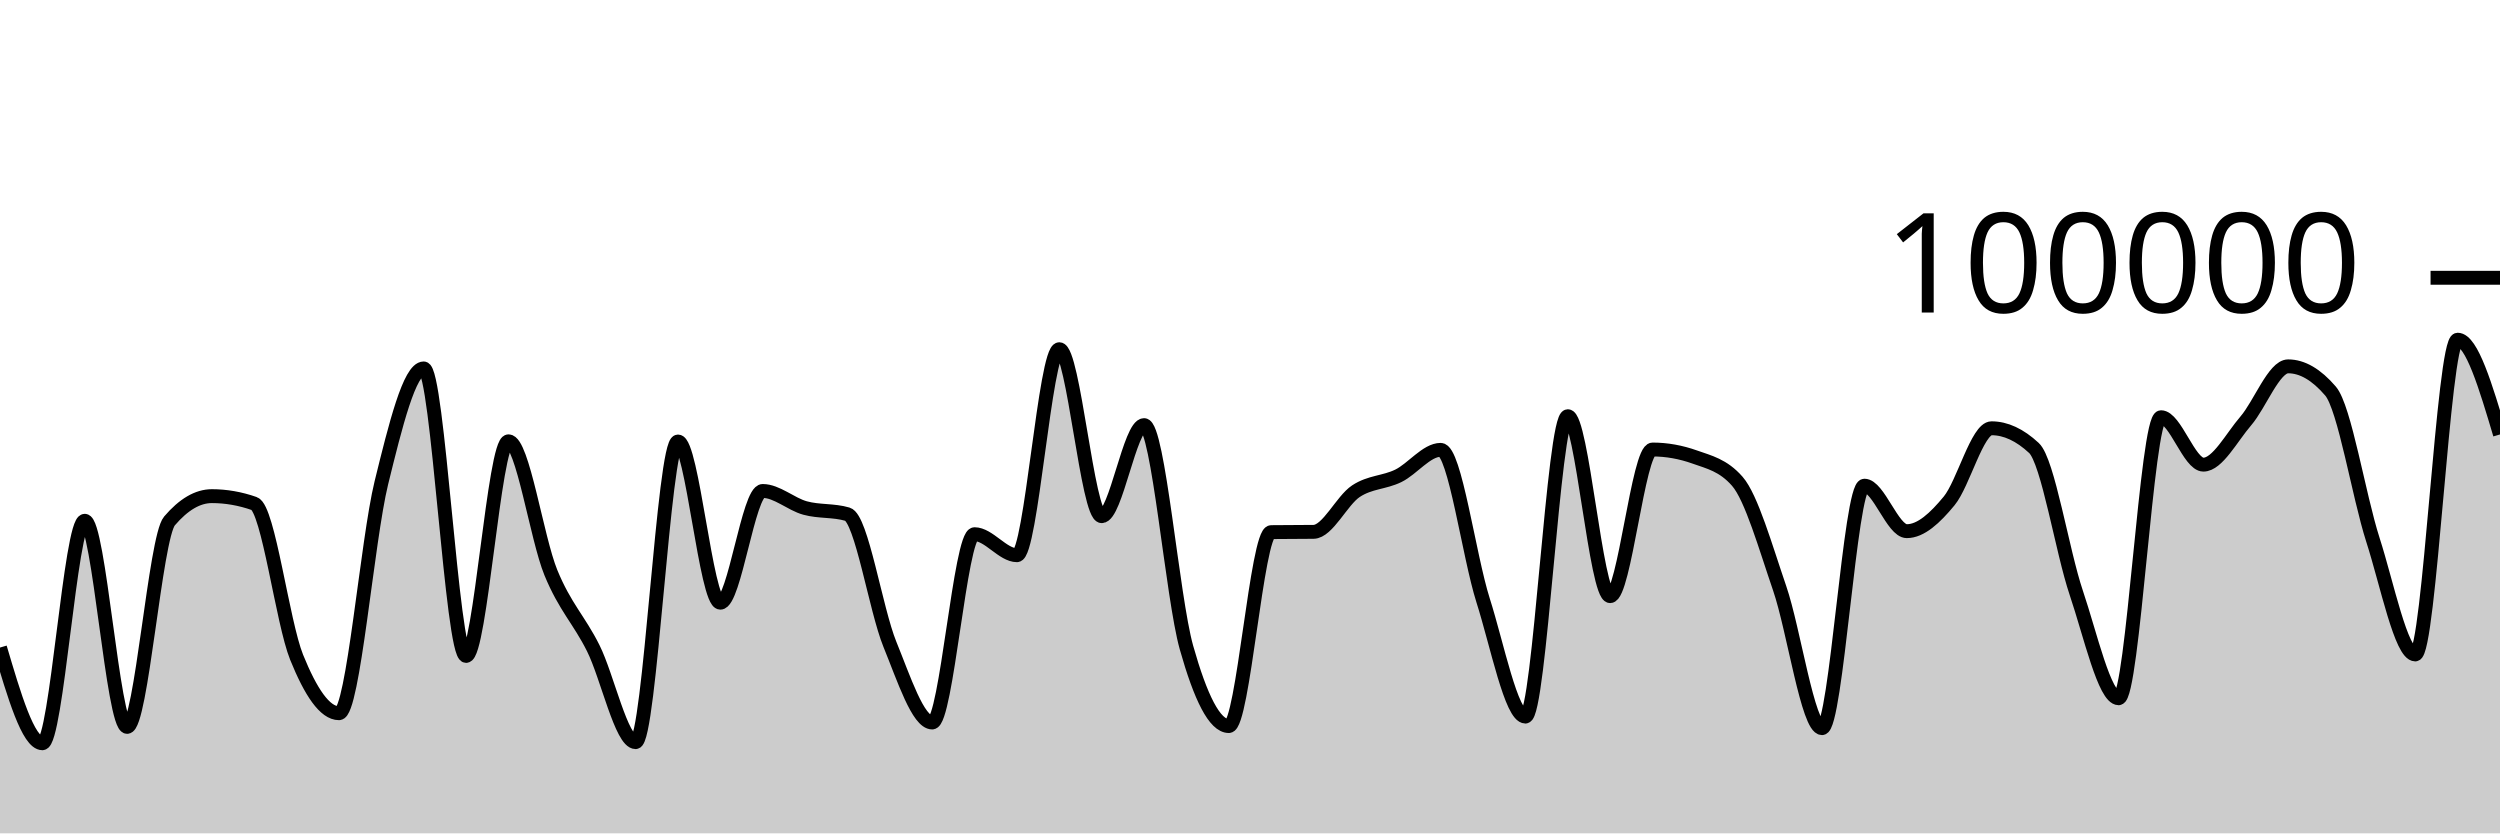
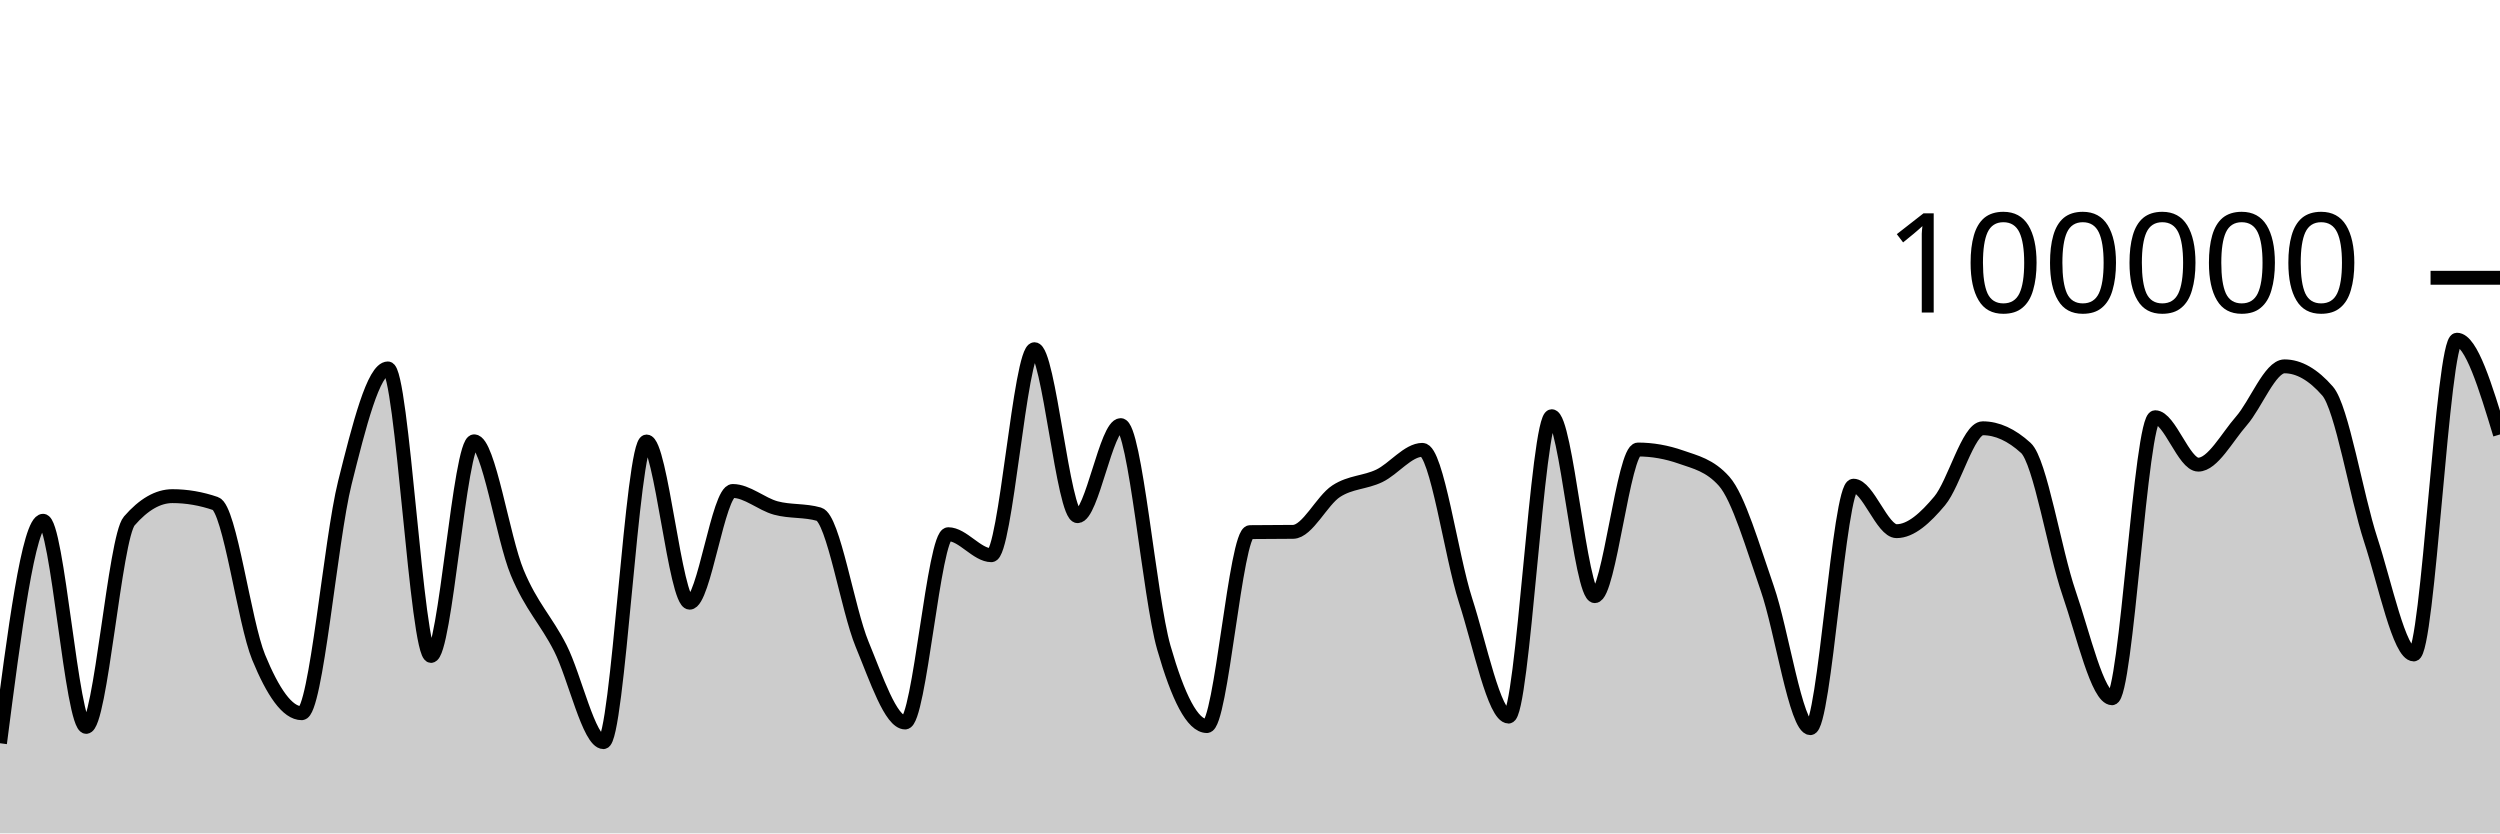
<svg xmlns="http://www.w3.org/2000/svg" viewBox="0 0 180 60">
  <g transform="translate(0,20)">
-     <path class="area" fill="rgba(0, 0, 0, 0.2)" d="M0,26.624C1.017,30.069,2.034,33.514,3.051,33.514C4.068,33.514,5.085,17.495,6.102,17.495C7.119,17.495,8.136,32.336,9.153,32.336C10.169,32.336,11.186,18.698,12.203,17.508C13.22,16.317,14.237,15.722,15.254,15.722C16.271,15.722,17.288,15.9,18.305,16.256C19.322,16.611,20.339,24.805,21.356,27.321C22.373,29.837,23.39,31.352,24.407,31.352C25.424,31.352,26.441,18.902,27.458,14.764C28.475,10.626,29.492,6.526,30.508,6.526C31.525,6.526,32.542,27.227,33.559,27.227C34.576,27.227,35.593,11.773,36.61,11.773C37.627,11.773,38.644,18.743,39.661,21.225C40.678,23.707,41.695,24.63,42.712,26.665C43.729,28.699,44.746,33.433,45.763,33.433C46.78,33.433,47.797,11.787,48.814,11.787C49.831,11.787,50.847,23.394,51.864,23.394C52.881,23.394,53.898,15.35,54.915,15.35C55.932,15.35,56.949,16.298,57.966,16.577C58.983,16.855,60,16.725,61.017,17.022C62.034,17.318,63.051,23.88,64.068,26.38C65.085,28.879,66.102,32.02,67.119,32.02C68.136,32.02,69.153,18.462,70.169,18.462C71.186,18.462,72.203,19.976,73.22,19.976C74.237,19.976,75.254,5.142,76.271,5.142C77.288,5.142,78.305,17.164,79.322,17.164C80.339,17.164,81.356,10.608,82.373,10.608C83.39,10.608,84.407,23.007,85.424,26.618C86.441,30.229,87.458,32.277,88.475,32.277C89.492,32.277,90.508,18.327,91.525,18.313C92.542,18.3,93.559,18.306,94.576,18.293C95.593,18.279,96.61,16.037,97.627,15.365C98.644,14.693,99.661,14.757,100.678,14.261C101.695,13.765,102.712,12.389,103.729,12.389C104.746,12.389,105.763,20.017,106.78,23.218C107.797,26.418,108.814,31.594,109.831,31.594C110.847,31.594,111.864,9.967,112.881,9.967C113.898,9.967,114.915,22.922,115.932,22.922C116.949,22.922,117.966,12.365,118.983,12.365C120,12.365,121.017,12.547,122.034,12.91C123.051,13.273,124.068,13.491,125.085,14.652C126.102,15.814,127.119,19.395,128.136,22.358C129.153,25.32,130.169,32.427,131.186,32.427C132.203,32.427,133.22,14.969,134.237,14.969C135.254,14.969,136.271,18.244,137.288,18.244C138.305,18.244,139.322,17.299,140.339,16.065C141.356,14.83,142.373,10.836,143.39,10.836C144.407,10.836,145.424,11.308,146.441,12.252C147.458,13.196,148.475,19.681,149.492,22.685C150.508,25.689,151.525,30.274,152.542,30.274C153.559,30.274,154.576,10.04,155.593,10.04C156.61,10.04,157.627,13.454,158.644,13.454C159.661,13.454,160.678,11.488,161.695,10.309C162.712,9.129,163.729,6.377,164.746,6.377C165.763,6.377,166.78,6.97,167.797,8.156C168.814,9.341,169.831,15.698,170.847,18.859C171.864,22.02,172.881,27.12,173.898,27.12C174.915,27.12,175.932,4.458,176.949,4.458C177.966,4.458,178.983,7.869,180,11.28L180,40C178.983,40,177.966,40,176.949,40C175.932,40,174.915,40,173.898,40C172.881,40,171.864,40,170.847,40C169.831,40,168.814,40,167.797,40C166.78,40,165.763,40,164.746,40C163.729,40,162.712,40,161.695,40C160.678,40,159.661,40,158.644,40C157.627,40,156.61,40,155.593,40C154.576,40,153.559,40,152.542,40C151.525,40,150.508,40,149.492,40C148.475,40,147.458,40,146.441,40C145.424,40,144.407,40,143.39,40C142.373,40,141.356,40,140.339,40C139.322,40,138.305,40,137.288,40C136.271,40,135.254,40,134.237,40C133.22,40,132.203,40,131.186,40C130.169,40,129.153,40,128.136,40C127.119,40,126.102,40,125.085,40C124.068,40,123.051,40,122.034,40C121.017,40,120,40,118.983,40C117.966,40,116.949,40,115.932,40C114.915,40,113.898,40,112.881,40C111.864,40,110.847,40,109.831,40C108.814,40,107.797,40,106.78,40C105.763,40,104.746,40,103.729,40C102.712,40,101.695,40,100.678,40C99.661,40,98.644,40,97.627,40C96.61,40,95.593,40,94.576,40C93.559,40,92.542,40,91.525,40C90.508,40,89.492,40,88.475,40C87.458,40,86.441,40,85.424,40C84.407,40,83.39,40,82.373,40C81.356,40,80.339,40,79.322,40C78.305,40,77.288,40,76.271,40C75.254,40,74.237,40,73.22,40C72.203,40,71.186,40,70.169,40C69.153,40,68.136,40,67.119,40C66.102,40,65.085,40,64.068,40C63.051,40,62.034,40,61.017,40C60,40,58.983,40,57.966,40C56.949,40,55.932,40,54.915,40C53.898,40,52.881,40,51.864,40C50.847,40,49.831,40,48.814,40C47.797,40,46.78,40,45.763,40C44.746,40,43.729,40,42.712,40C41.695,40,40.678,40,39.661,40C38.644,40,37.627,40,36.61,40C35.593,40,34.576,40,33.559,40C32.542,40,31.525,40,30.508,40C29.492,40,28.475,40,27.458,40C26.441,40,25.424,40,24.407,40C23.39,40,22.373,40,21.356,40C20.339,40,19.322,40,18.305,40C17.288,40,16.271,40,15.254,40C14.237,40,13.22,40,12.203,40C11.186,40,10.169,40,9.153,40C8.136,40,7.119,40,6.102,40C5.085,40,4.068,40,3.051,40C2.034,40,1.017,40,0,40Z" />
-     <path class="line" stroke="black" fill="none" d="M0,26.624C1.017,30.069,2.034,33.514,3.051,33.514C4.068,33.514,5.085,17.495,6.102,17.495C7.119,17.495,8.136,32.336,9.153,32.336C10.169,32.336,11.186,18.698,12.203,17.508C13.22,16.317,14.237,15.722,15.254,15.722C16.271,15.722,17.288,15.9,18.305,16.256C19.322,16.611,20.339,24.805,21.356,27.321C22.373,29.837,23.39,31.352,24.407,31.352C25.424,31.352,26.441,18.902,27.458,14.764C28.475,10.626,29.492,6.526,30.508,6.526C31.525,6.526,32.542,27.227,33.559,27.227C34.576,27.227,35.593,11.773,36.61,11.773C37.627,11.773,38.644,18.743,39.661,21.225C40.678,23.707,41.695,24.63,42.712,26.665C43.729,28.699,44.746,33.433,45.763,33.433C46.78,33.433,47.797,11.787,48.814,11.787C49.831,11.787,50.847,23.394,51.864,23.394C52.881,23.394,53.898,15.35,54.915,15.35C55.932,15.35,56.949,16.298,57.966,16.577C58.983,16.855,60,16.725,61.017,17.022C62.034,17.318,63.051,23.88,64.068,26.38C65.085,28.879,66.102,32.02,67.119,32.02C68.136,32.02,69.153,18.462,70.169,18.462C71.186,18.462,72.203,19.976,73.22,19.976C74.237,19.976,75.254,5.142,76.271,5.142C77.288,5.142,78.305,17.164,79.322,17.164C80.339,17.164,81.356,10.608,82.373,10.608C83.39,10.608,84.407,23.007,85.424,26.618C86.441,30.229,87.458,32.277,88.475,32.277C89.492,32.277,90.508,18.327,91.525,18.313C92.542,18.3,93.559,18.306,94.576,18.293C95.593,18.279,96.61,16.037,97.627,15.365C98.644,14.693,99.661,14.757,100.678,14.261C101.695,13.765,102.712,12.389,103.729,12.389C104.746,12.389,105.763,20.017,106.78,23.218C107.797,26.418,108.814,31.594,109.831,31.594C110.847,31.594,111.864,9.967,112.881,9.967C113.898,9.967,114.915,22.922,115.932,22.922C116.949,22.922,117.966,12.365,118.983,12.365C120,12.365,121.017,12.547,122.034,12.91C123.051,13.273,124.068,13.491,125.085,14.652C126.102,15.814,127.119,19.395,128.136,22.358C129.153,25.32,130.169,32.427,131.186,32.427C132.203,32.427,133.22,14.969,134.237,14.969C135.254,14.969,136.271,18.244,137.288,18.244C138.305,18.244,139.322,17.299,140.339,16.065C141.356,14.83,142.373,10.836,143.39,10.836C144.407,10.836,145.424,11.308,146.441,12.252C147.458,13.196,148.475,19.681,149.492,22.685C150.508,25.689,151.525,30.274,152.542,30.274C153.559,30.274,154.576,10.04,155.593,10.04C156.61,10.04,157.627,13.454,158.644,13.454C159.661,13.454,160.678,11.488,161.695,10.309C162.712,9.129,163.729,6.377,164.746,6.377C165.763,6.377,166.78,6.97,167.797,8.156C168.814,9.341,169.831,15.698,170.847,18.859C171.864,22.02,172.881,27.12,173.898,27.12C174.915,27.12,175.932,4.458,176.949,4.458C177.966,4.458,178.983,7.869,180,11.28" />
+     <path class="area" fill="rgba(0, 0, 0, 0.2)" d="M0,33.514C1.034,25.505,2.069,17.495,3.103,17.495C4.138,17.495,5.172,32.336,6.207,32.336C7.241,32.336,8.276,18.698,9.31,17.508C10.345,16.317,11.379,15.722,12.414,15.722C13.448,15.722,14.483,15.9,15.517,16.256C16.552,16.611,17.586,24.805,18.621,27.321C19.655,29.837,20.69,31.352,21.724,31.352C22.759,31.352,23.793,18.902,24.828,14.764C25.862,10.626,26.897,6.526,27.931,6.526C28.966,6.526,30,27.227,31.034,27.227C32.069,27.227,33.103,11.773,34.138,11.773C35.172,11.773,36.207,18.743,37.241,21.225C38.276,23.707,39.31,24.63,40.345,26.665C41.379,28.699,42.414,33.433,43.448,33.433C44.483,33.433,45.517,11.787,46.552,11.787C47.586,11.787,48.621,23.394,49.655,23.394C50.69,23.394,51.724,15.35,52.759,15.35C53.793,15.35,54.828,16.298,55.862,16.577C56.897,16.855,57.931,16.725,58.966,17.022C60,17.318,61.034,23.88,62.069,26.38C63.103,28.879,64.138,32.02,65.172,32.02C66.207,32.02,67.241,18.462,68.276,18.462C69.31,18.462,70.345,19.976,71.379,19.976C72.414,19.976,73.448,5.142,74.483,5.142C75.517,5.142,76.552,17.164,77.586,17.164C78.621,17.164,79.655,10.608,80.69,10.608C81.724,10.608,82.759,23.007,83.793,26.618C84.828,30.229,85.862,32.277,86.897,32.277C87.931,32.277,88.966,18.327,90,18.313C91.034,18.3,92.069,18.306,93.103,18.293C94.138,18.279,95.172,16.037,96.207,15.365C97.241,14.693,98.276,14.757,99.31,14.261C100.345,13.765,101.379,12.389,102.414,12.389C103.448,12.389,104.483,20.017,105.517,23.218C106.552,26.418,107.586,31.594,108.621,31.594C109.655,31.594,110.69,9.967,111.724,9.967C112.759,9.967,113.793,22.922,114.828,22.922C115.862,22.922,116.897,12.365,117.931,12.365C118.966,12.365,120,12.547,121.034,12.91C122.069,13.273,123.103,13.491,124.138,14.652C125.172,15.814,126.207,19.395,127.241,22.358C128.276,25.32,129.31,32.427,130.345,32.427C131.379,32.427,132.414,14.969,133.448,14.969C134.483,14.969,135.517,18.244,136.552,18.244C137.586,18.244,138.621,17.299,139.655,16.065C140.69,14.83,141.724,10.836,142.759,10.836C143.793,10.836,144.828,11.308,145.862,12.252C146.897,13.196,147.931,19.681,148.966,22.685C150,25.689,151.034,30.274,152.069,30.274C153.103,30.274,154.138,10.04,155.172,10.04C156.207,10.04,157.241,13.454,158.276,13.454C159.31,13.454,160.345,11.488,161.379,10.309C162.414,9.129,163.448,6.377,164.483,6.377C165.517,6.377,166.552,6.97,167.586,8.156C168.621,9.341,169.655,15.698,170.69,18.859C171.724,22.02,172.759,27.12,173.793,27.12C174.828,27.12,175.862,4.458,176.897,4.458C177.931,4.458,178.966,7.869,180,11.28L180,40C178.966,40,177.931,40,176.897,40C175.862,40,174.828,40,173.793,40C172.759,40,171.724,40,170.69,40C169.655,40,168.621,40,167.586,40C166.552,40,165.517,40,164.483,40C163.448,40,162.414,40,161.379,40C160.345,40,159.31,40,158.276,40C157.241,40,156.207,40,155.172,40C154.138,40,153.103,40,152.069,40C151.034,40,150,40,148.966,40C147.931,40,146.897,40,145.862,40C144.828,40,143.793,40,142.759,40C141.724,40,140.69,40,139.655,40C138.621,40,137.586,40,136.552,40C135.517,40,134.483,40,133.448,40C132.414,40,131.379,40,130.345,40C129.31,40,128.276,40,127.241,40C126.207,40,125.172,40,124.138,40C123.103,40,122.069,40,121.034,40C120,40,118.966,40,117.931,40C116.897,40,115.862,40,114.828,40C113.793,40,112.759,40,111.724,40C110.69,40,109.655,40,108.621,40C107.586,40,106.552,40,105.517,40C104.483,40,103.448,40,102.414,40C101.379,40,100.345,40,99.31,40C98.276,40,97.241,40,96.207,40C95.172,40,94.138,40,93.103,40C92.069,40,91.034,40,90,40C88.966,40,87.931,40,86.897,40C85.862,40,84.828,40,83.793,40C82.759,40,81.724,40,80.69,40C79.655,40,78.621,40,77.586,40C76.552,40,75.517,40,74.483,40C73.448,40,72.414,40,71.379,40C70.345,40,69.31,40,68.276,40C67.241,40,66.207,40,65.172,40C64.138,40,63.103,40,62.069,40C61.034,40,60,40,58.966,40C57.931,40,56.897,40,55.862,40C54.828,40,53.793,40,52.759,40C51.724,40,50.69,40,49.655,40C48.621,40,47.586,40,46.552,40C45.517,40,44.483,40,43.448,40C42.414,40,41.379,40,40.345,40C39.31,40,38.276,40,37.241,40C36.207,40,35.172,40,34.138,40C33.103,40,32.069,40,31.034,40C30,40,28.966,40,27.931,40C26.897,40,25.862,40,24.828,40C23.793,40,22.759,40,21.724,40C20.69,40,19.655,40,18.621,40C17.586,40,16.552,40,15.517,40C14.483,40,13.448,40,12.414,40C11.379,40,10.345,40,9.31,40C8.276,40,7.241,40,6.207,40C5.172,40,4.138,40,3.103,40C2.069,40,1.034,40,0,40Z" />
+     <path class="line" stroke="black" fill="none" d="M0,33.514C1.034,25.505,2.069,17.495,3.103,17.495C4.138,17.495,5.172,32.336,6.207,32.336C7.241,32.336,8.276,18.698,9.31,17.508C10.345,16.317,11.379,15.722,12.414,15.722C13.448,15.722,14.483,15.9,15.517,16.256C16.552,16.611,17.586,24.805,18.621,27.321C19.655,29.837,20.69,31.352,21.724,31.352C22.759,31.352,23.793,18.902,24.828,14.764C25.862,10.626,26.897,6.526,27.931,6.526C28.966,6.526,30,27.227,31.034,27.227C32.069,27.227,33.103,11.773,34.138,11.773C35.172,11.773,36.207,18.743,37.241,21.225C38.276,23.707,39.31,24.63,40.345,26.665C41.379,28.699,42.414,33.433,43.448,33.433C44.483,33.433,45.517,11.787,46.552,11.787C47.586,11.787,48.621,23.394,49.655,23.394C50.69,23.394,51.724,15.35,52.759,15.35C53.793,15.35,54.828,16.298,55.862,16.577C56.897,16.855,57.931,16.725,58.966,17.022C60,17.318,61.034,23.88,62.069,26.38C63.103,28.879,64.138,32.02,65.172,32.02C66.207,32.02,67.241,18.462,68.276,18.462C69.31,18.462,70.345,19.976,71.379,19.976C72.414,19.976,73.448,5.142,74.483,5.142C75.517,5.142,76.552,17.164,77.586,17.164C78.621,17.164,79.655,10.608,80.69,10.608C81.724,10.608,82.759,23.007,83.793,26.618C84.828,30.229,85.862,32.277,86.897,32.277C87.931,32.277,88.966,18.327,90,18.313C91.034,18.3,92.069,18.306,93.103,18.293C94.138,18.279,95.172,16.037,96.207,15.365C97.241,14.693,98.276,14.757,99.31,14.261C100.345,13.765,101.379,12.389,102.414,12.389C103.448,12.389,104.483,20.017,105.517,23.218C106.552,26.418,107.586,31.594,108.621,31.594C109.655,31.594,110.69,9.967,111.724,9.967C112.759,9.967,113.793,22.922,114.828,22.922C115.862,22.922,116.897,12.365,117.931,12.365C118.966,12.365,120,12.547,121.034,12.91C122.069,13.273,123.103,13.491,124.138,14.652C125.172,15.814,126.207,19.395,127.241,22.358C128.276,25.32,129.31,32.427,130.345,32.427C131.379,32.427,132.414,14.969,133.448,14.969C134.483,14.969,135.517,18.244,136.552,18.244C137.586,18.244,138.621,17.299,139.655,16.065C140.69,14.83,141.724,10.836,142.759,10.836C143.793,10.836,144.828,11.308,145.862,12.252C146.897,13.196,147.931,19.681,148.966,22.685C150,25.689,151.034,30.274,152.069,30.274C153.103,30.274,154.138,10.04,155.172,10.04C156.207,10.04,157.241,13.454,158.276,13.454C159.31,13.454,160.345,11.488,161.379,10.309C162.414,9.129,163.448,6.377,164.483,6.377C165.517,6.377,166.552,6.97,167.586,8.156C168.621,9.341,169.655,15.698,170.69,18.859C171.724,22.02,172.759,27.12,173.793,27.12C174.828,27.12,175.862,4.458,176.897,4.458C177.931,4.458,178.966,7.869,180,11.28" />
    <path class="axis-ceiling" stroke-width="1" stroke="black" fill="none" d="M175,0L180,0" />
    <text class="axis-ceiling-label" font-family="sans-serif" text-anchor="end" font-size="10px" x="170" y="2.5">100000</text>
  </g>
</svg>
